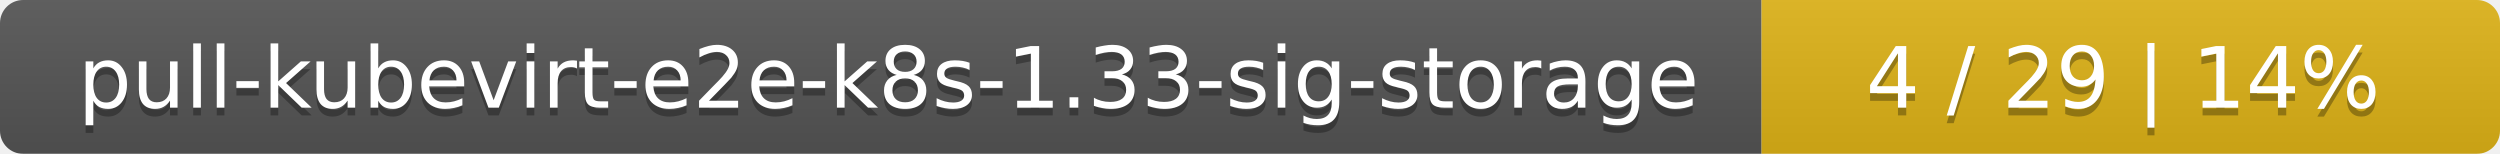
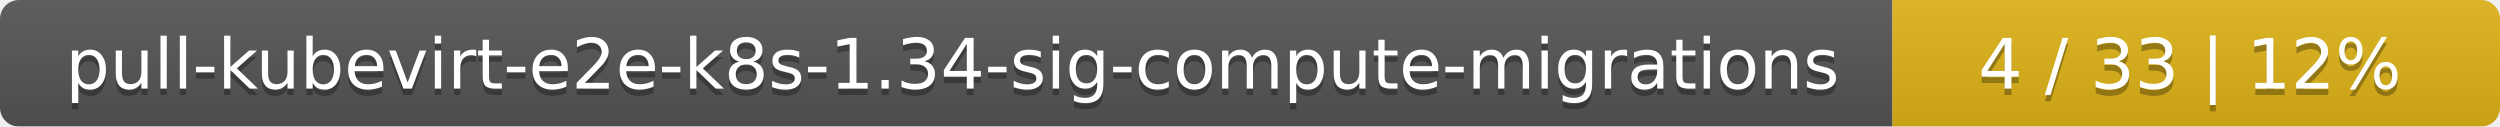
- <svg xmlns="http://www.w3.org/2000/svg" width="325" height="20">
+ <svg xmlns="http://www.w3.org/2000/svg" width="395" height="20">
  <linearGradient id="smooth" x2="0" y2="100%">
    <stop offset="0" stop-color="#bbb" stop-opacity=".1" />
    <stop offset="1" stop-opacity=".1" />
  </linearGradient>
  <mask id="round">
-     <rect width="325" height="20" rx="3" fill="#fff" />
+     <rect width="395" height="20" rx="3" fill="#fff" />
  </mask>
  <g mask="url(#round)">
-     <rect width="229" height="20" fill="#555" />
-     <rect x="229" width="96" height="20" fill="#dfb317" />
-     <rect width="325" height="20" fill="url(#smooth)" />
+     <rect width="299" height="20" fill="#555" />
+     <rect x="299" width="96" height="20" fill="#dfb317" />
+     <rect width="395" height="20" fill="url(#smooth)" />
  </g>
  <g fill="#fff" text-anchor="middle" font-family="DejaVu Sans,Verdana,Geneva,sans-serif" font-size="11">
-     <text x="115.5" y="15" fill="#010101" fill-opacity=".3">pull-kubevirt-e2e-k8s-1.33-sig-storage</text>
-     <text x="115.5" y="14">pull-kubevirt-e2e-k8s-1.33-sig-storage</text>
-     <text x="276" y="15" fill="#010101" fill-opacity=".3">4 / 29    |    14%</text>
-     <text x="276" y="14">4 / 29    |    14%</text>
+     <text x="150.5" y="15" fill="#010101" fill-opacity=".3">pull-kubevirt-e2e-k8s-1.34-sig-compute-migrations</text>
+     <text x="150.5" y="14">pull-kubevirt-e2e-k8s-1.34-sig-compute-migrations</text>
+     <text x="346" y="15" fill="#010101" fill-opacity=".3">4 / 33    |    12%</text>
+     <text x="346" y="14">4 / 33    |    12%</text>
  </g>
</svg>
